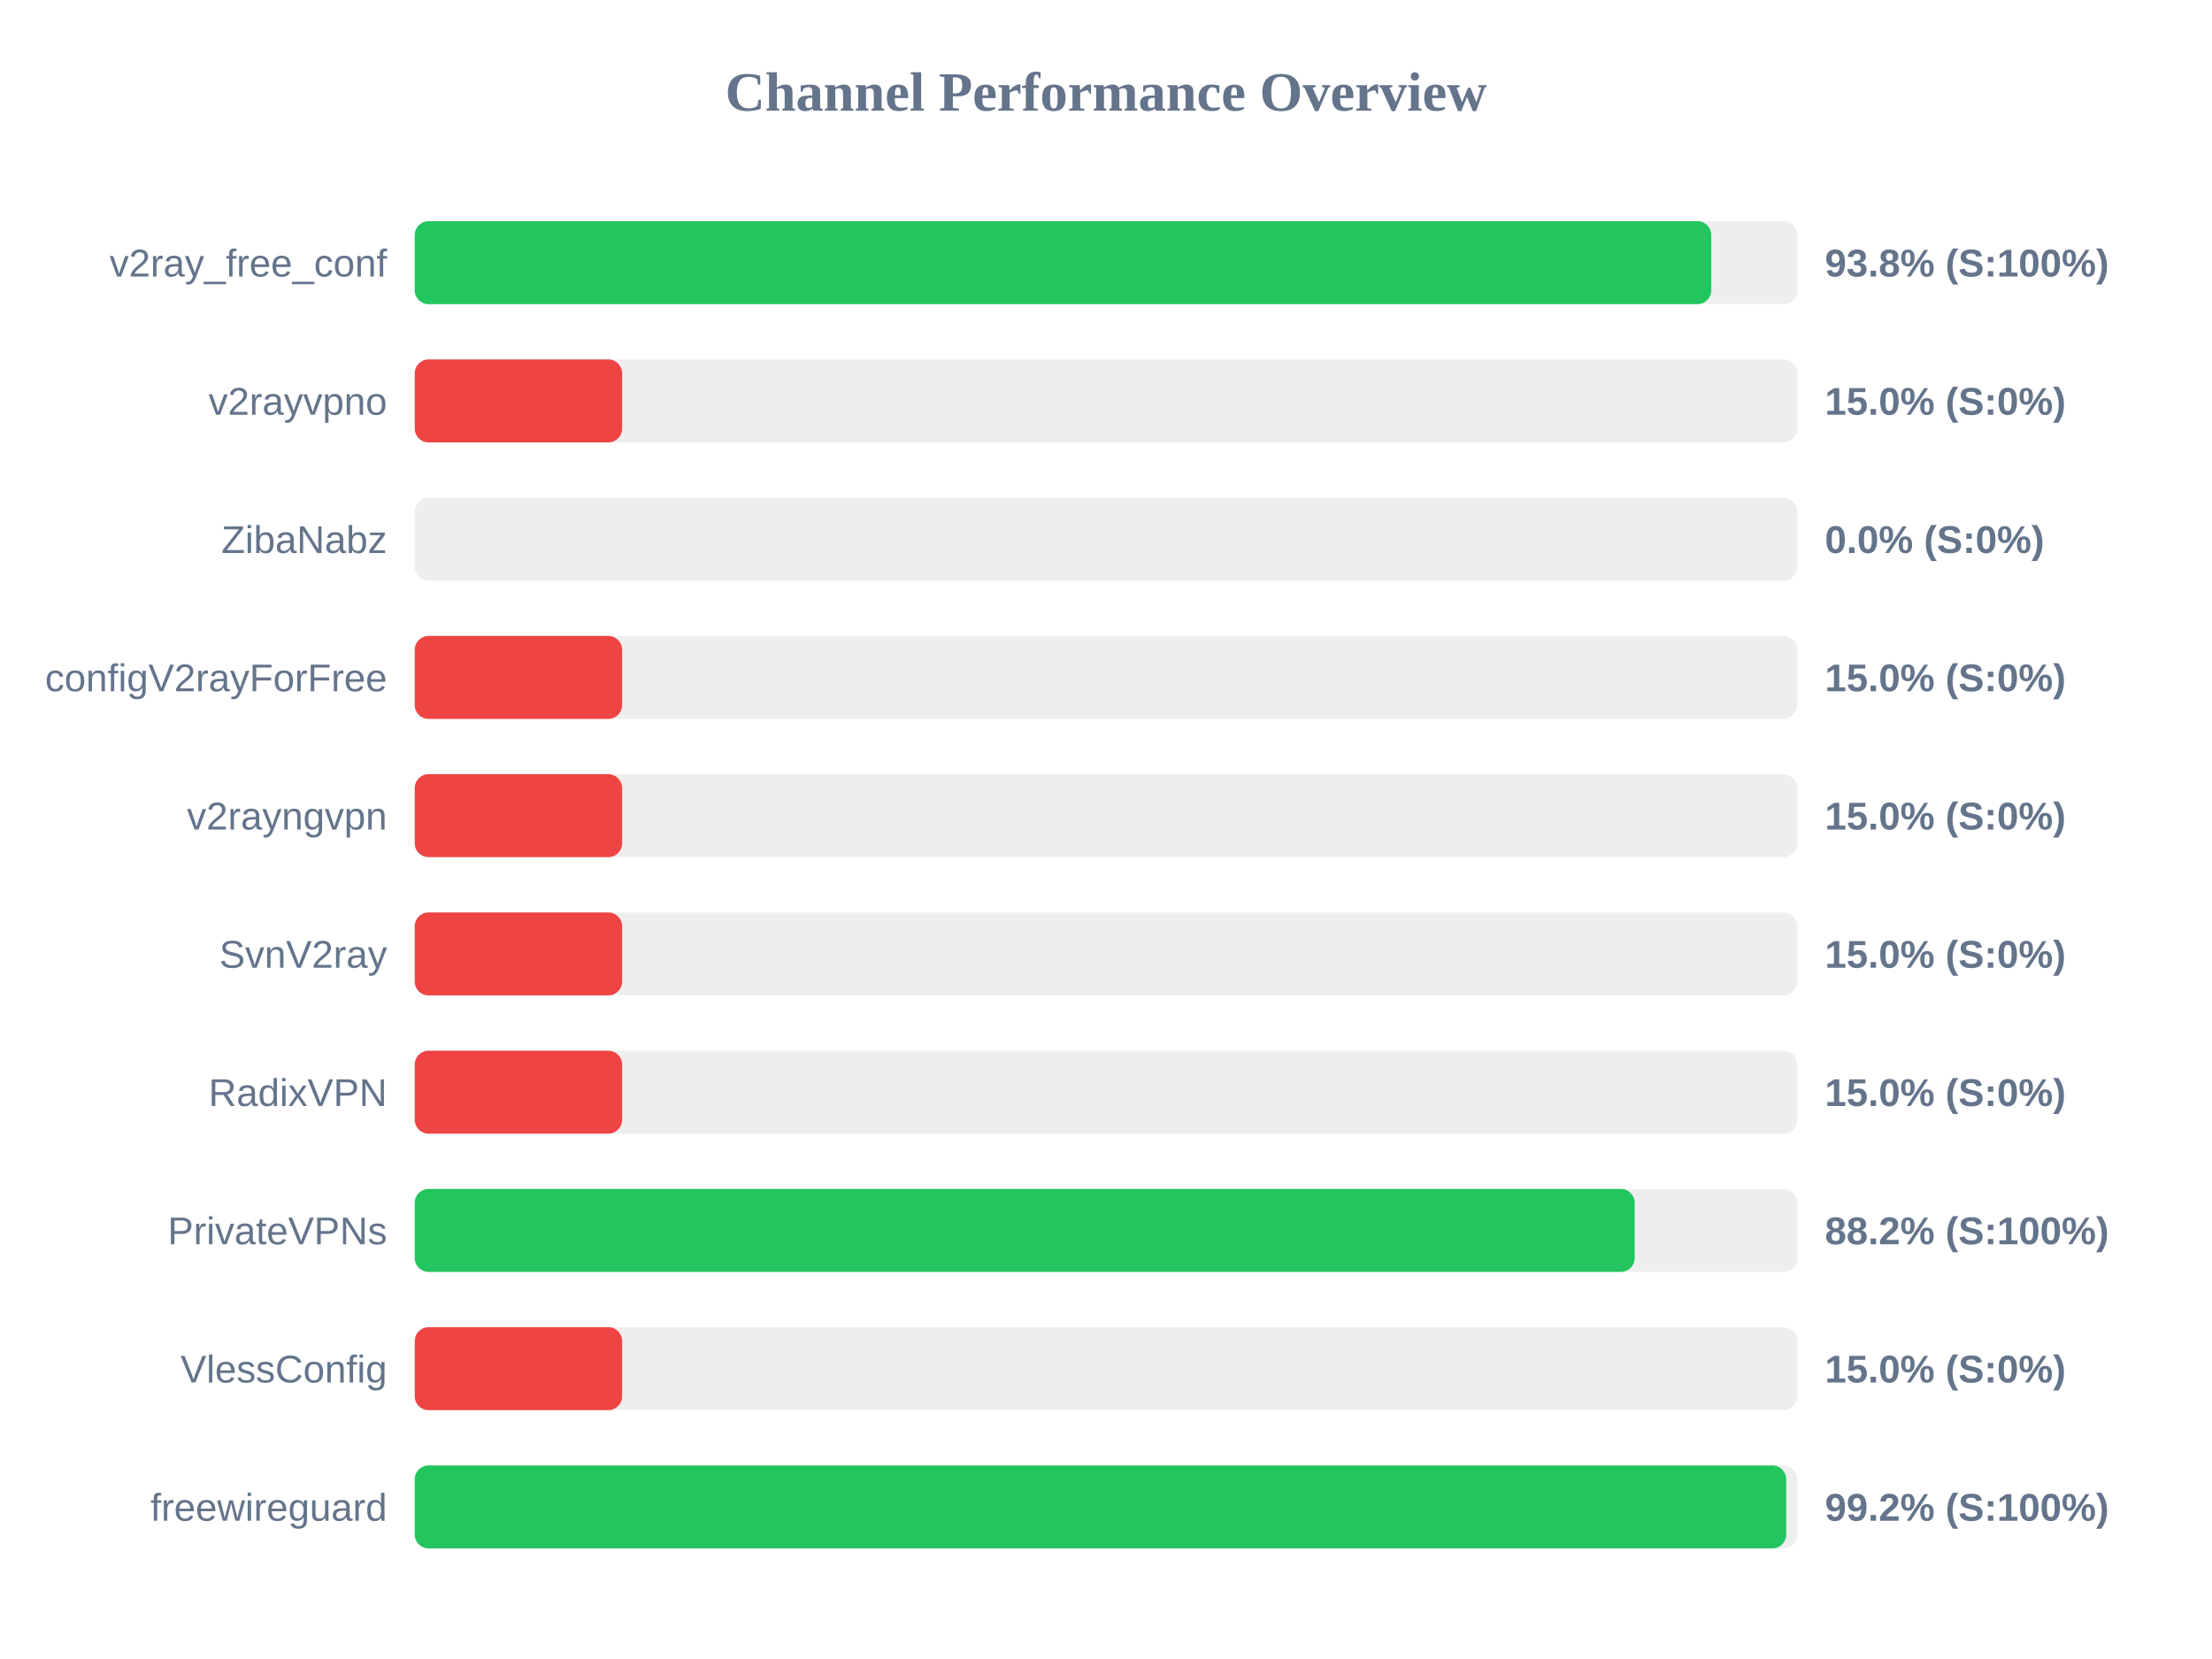
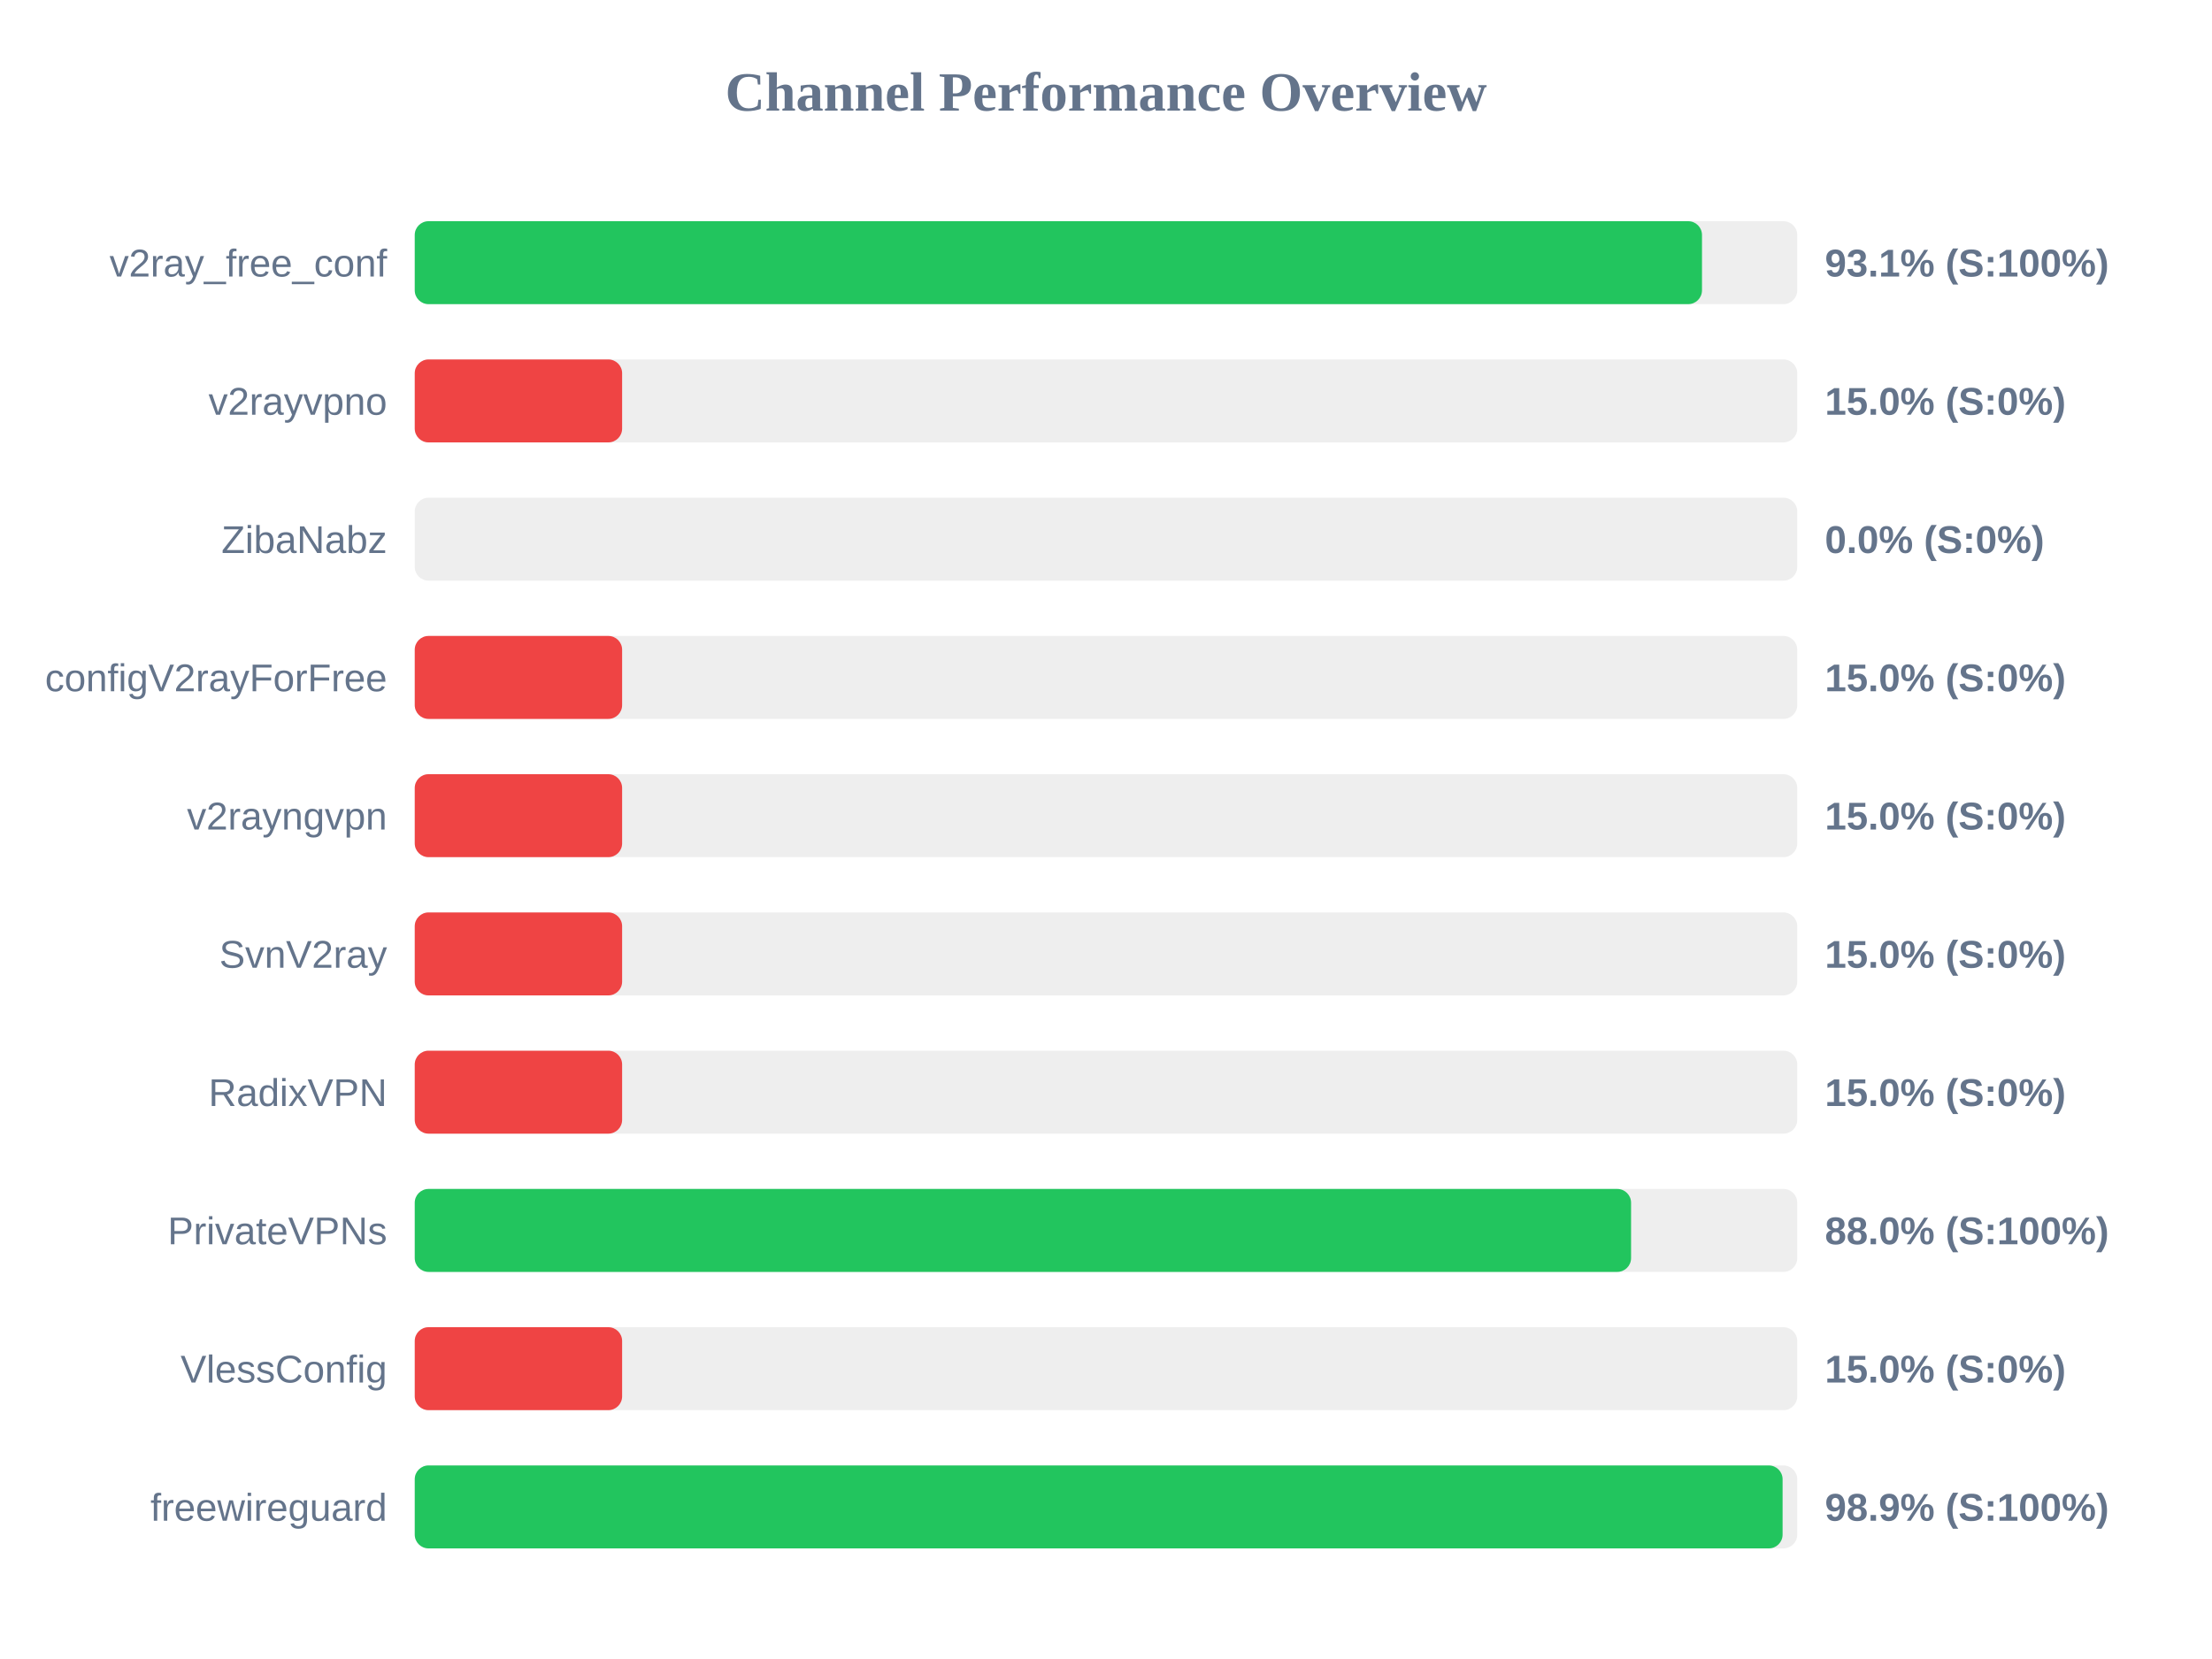
<svg xmlns="http://www.w3.org/2000/svg" width="800" height="600" version="1.1">
  <style>
        .row { font: 14px Arial; fill: #64748b; }
        .score { font: bold 14px Arial; fill: #64748b; }
    </style>
  <text x="400" y="40" text-anchor="middle" font-size="20px" font-weight="bold" fill="#64748b">Channel Performance Overview</text>
  <rect x="150" y="80" width="500" height="30" fill="#eee" rx="5" />
-   <rect x="150" y="80" width="468.9" height="30" fill="#22c55e" rx="5" />
+   <rect x="150" y="80" width="465.55" height="30" fill="#22c55e" rx="5" />
  <text x="140" y="100" text-anchor="end" class="row">v2ray_free_conf</text>
-   <text x="660" y="100" text-anchor="start" class="score">93.8% (S:100%)</text>
+   <text x="660" y="100" text-anchor="start" class="score">93.1% (S:100%)</text>
  <rect x="150" y="130" width="500" height="30" fill="#eee" rx="5" />
  <rect x="150" y="130" width="75.0" height="30" fill="#ef4444" rx="5" />
  <text x="140" y="150" text-anchor="end" class="row">v2rayvpno</text>
  <text x="660" y="150" text-anchor="start" class="score">15.0% (S:0%)</text>
  <rect x="150" y="180" width="500" height="30" fill="#eee" rx="5" />
  <rect x="150" y="180" width="0.0" height="30" fill="#ef4444" rx="5" />
  <text x="140" y="200" text-anchor="end" class="row">ZibaNabz</text>
  <text x="660" y="200" text-anchor="start" class="score">0.0% (S:0%)</text>
  <rect x="150" y="230" width="500" height="30" fill="#eee" rx="5" />
  <rect x="150" y="230" width="75.0" height="30" fill="#ef4444" rx="5" />
  <text x="140" y="250" text-anchor="end" class="row">configV2rayForFree</text>
  <text x="660" y="250" text-anchor="start" class="score">15.0% (S:0%)</text>
  <rect x="150" y="280" width="500" height="30" fill="#eee" rx="5" />
  <rect x="150" y="280" width="75.0" height="30" fill="#ef4444" rx="5" />
  <text x="140" y="300" text-anchor="end" class="row">v2rayngvpn</text>
  <text x="660" y="300" text-anchor="start" class="score">15.0% (S:0%)</text>
  <rect x="150" y="330" width="500" height="30" fill="#eee" rx="5" />
  <rect x="150" y="330" width="75.0" height="30" fill="#ef4444" rx="5" />
  <text x="140" y="350" text-anchor="end" class="row">SvnV2ray</text>
  <text x="660" y="350" text-anchor="start" class="score">15.0% (S:0%)</text>
  <rect x="150" y="380" width="500" height="30" fill="#eee" rx="5" />
  <rect x="150" y="380" width="75.0" height="30" fill="#ef4444" rx="5" />
  <text x="140" y="400" text-anchor="end" class="row">RadixVPN</text>
  <text x="660" y="400" text-anchor="start" class="score">15.0% (S:0%)</text>
  <rect x="150" y="430" width="500" height="30" fill="#eee" rx="5" />
-   <rect x="150" y="430" width="441.2" height="30" fill="#22c55e" rx="5" />
+   <rect x="150" y="430" width="439.9" height="30" fill="#22c55e" rx="5" />
  <text x="140" y="450" text-anchor="end" class="row">PrivateVPNs</text>
-   <text x="660" y="450" text-anchor="start" class="score">88.2% (S:100%)</text>
+   <text x="660" y="450" text-anchor="start" class="score">88.0% (S:100%)</text>
  <rect x="150" y="480" width="500" height="30" fill="#eee" rx="5" />
  <rect x="150" y="480" width="75.0" height="30" fill="#ef4444" rx="5" />
  <text x="140" y="500" text-anchor="end" class="row">VlessConfig</text>
  <text x="660" y="500" text-anchor="start" class="score">15.0% (S:0%)</text>
  <rect x="150" y="530" width="500" height="30" fill="#eee" rx="5" />
-   <rect x="150" y="530" width="496.0" height="30" fill="#22c55e" rx="5" />
+   <rect x="150" y="530" width="494.7" height="30" fill="#22c55e" rx="5" />
  <text x="140" y="550" text-anchor="end" class="row">freewireguard</text>
-   <text x="660" y="550" text-anchor="start" class="score">99.2% (S:100%)</text>
+   <text x="660" y="550" text-anchor="start" class="score">98.9% (S:100%)</text>
</svg>
